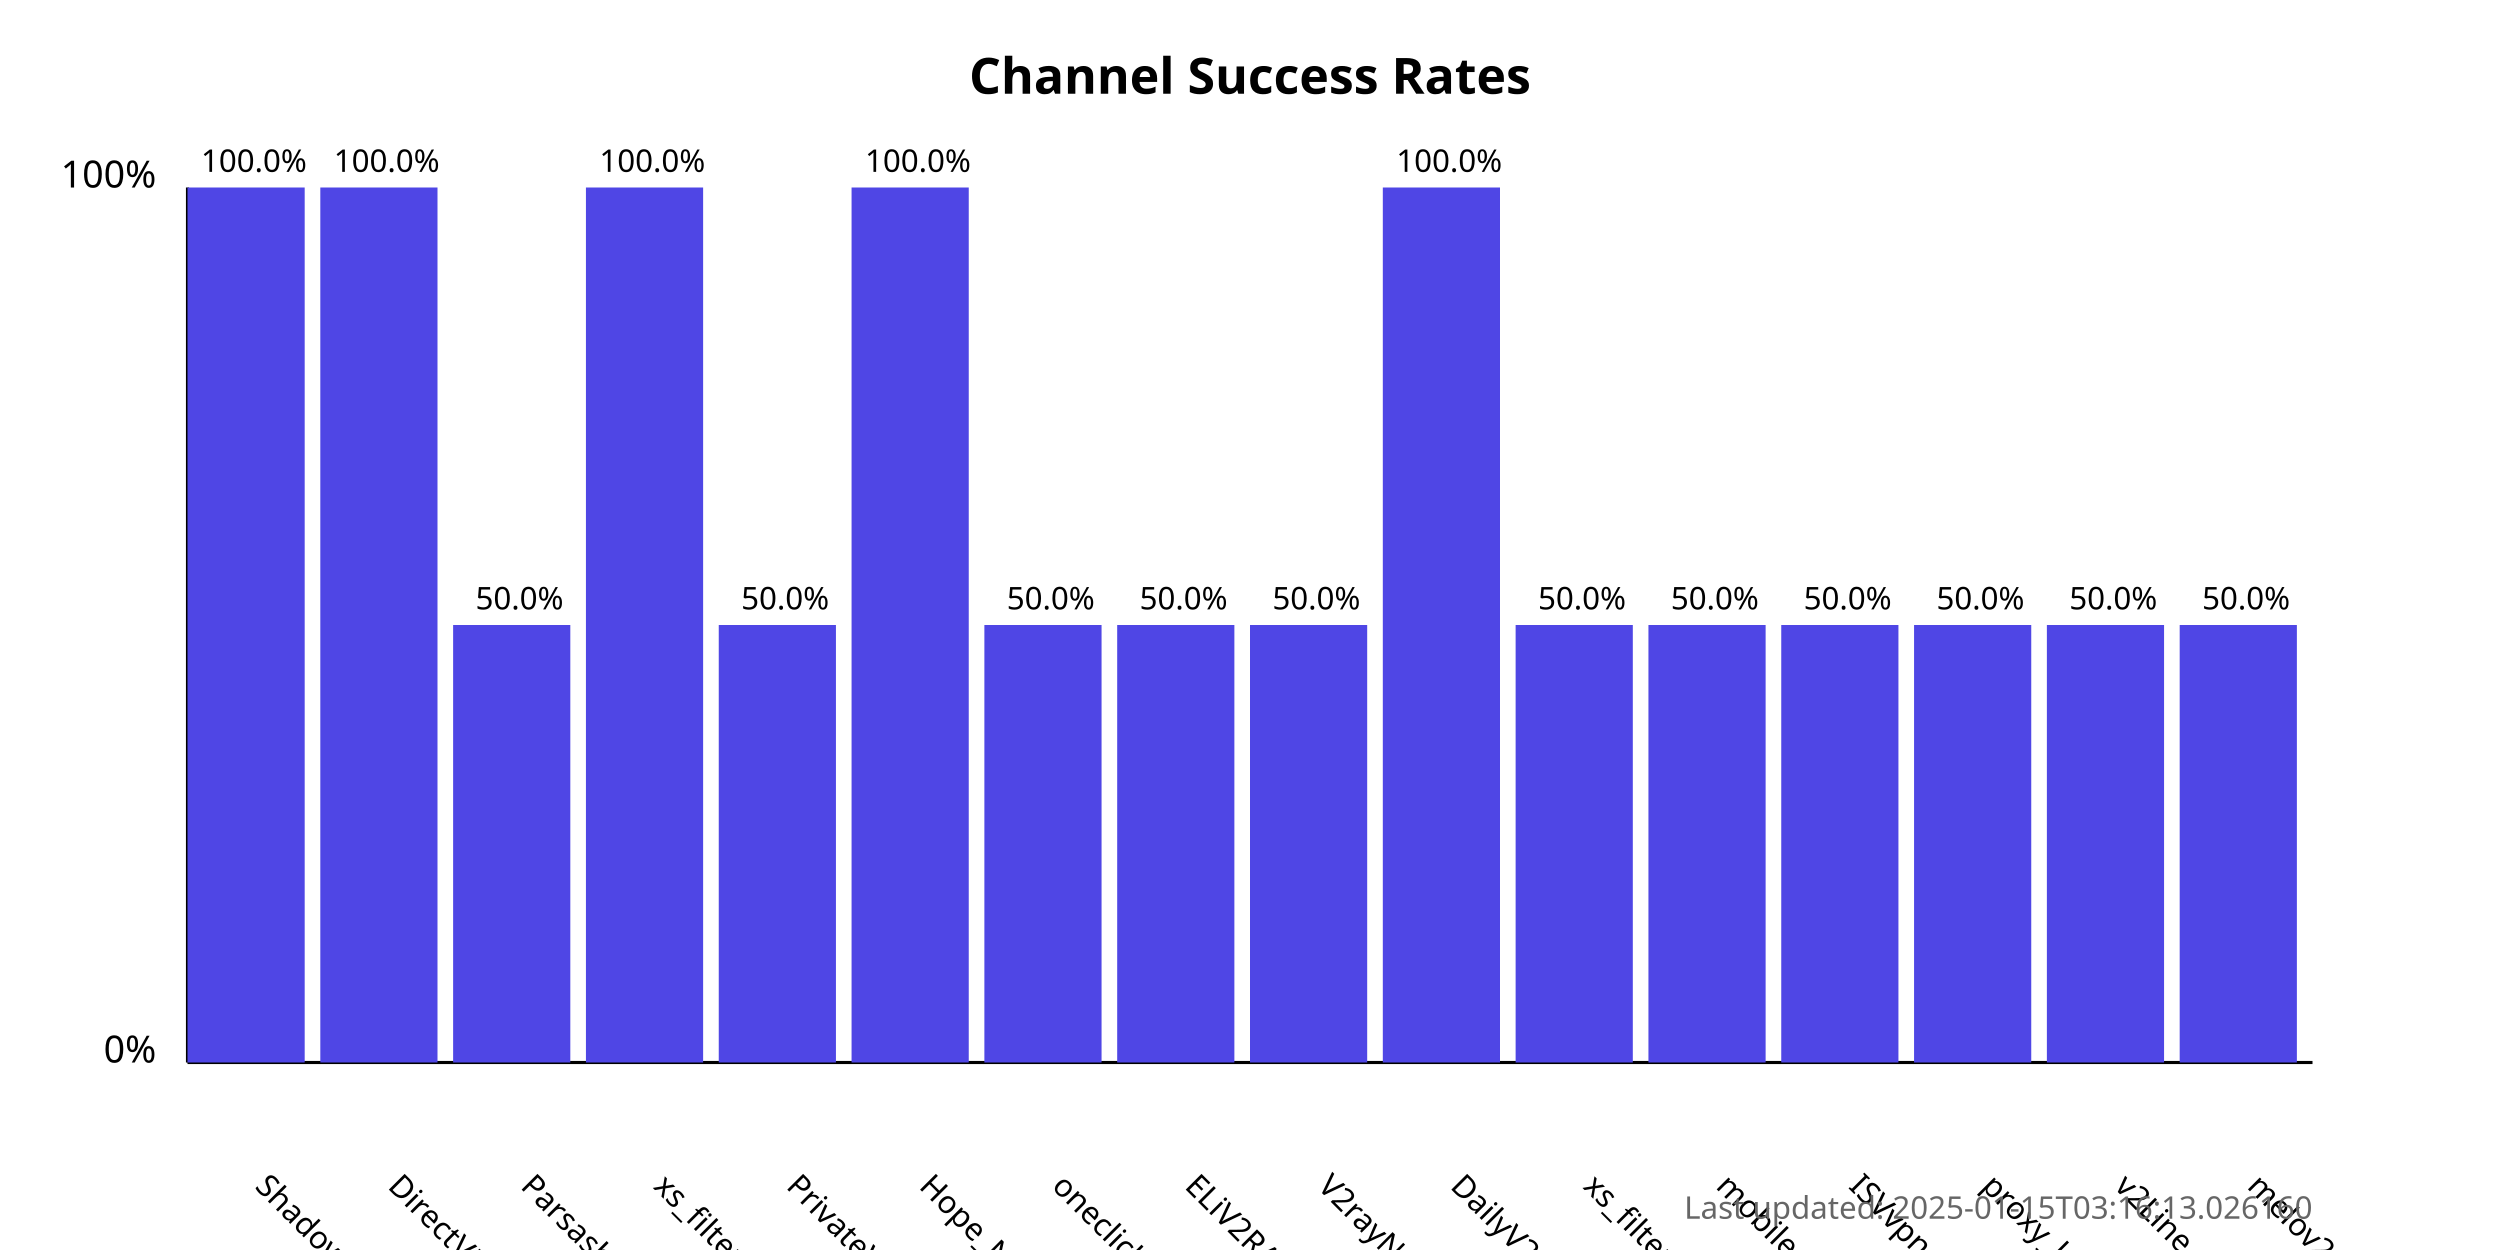
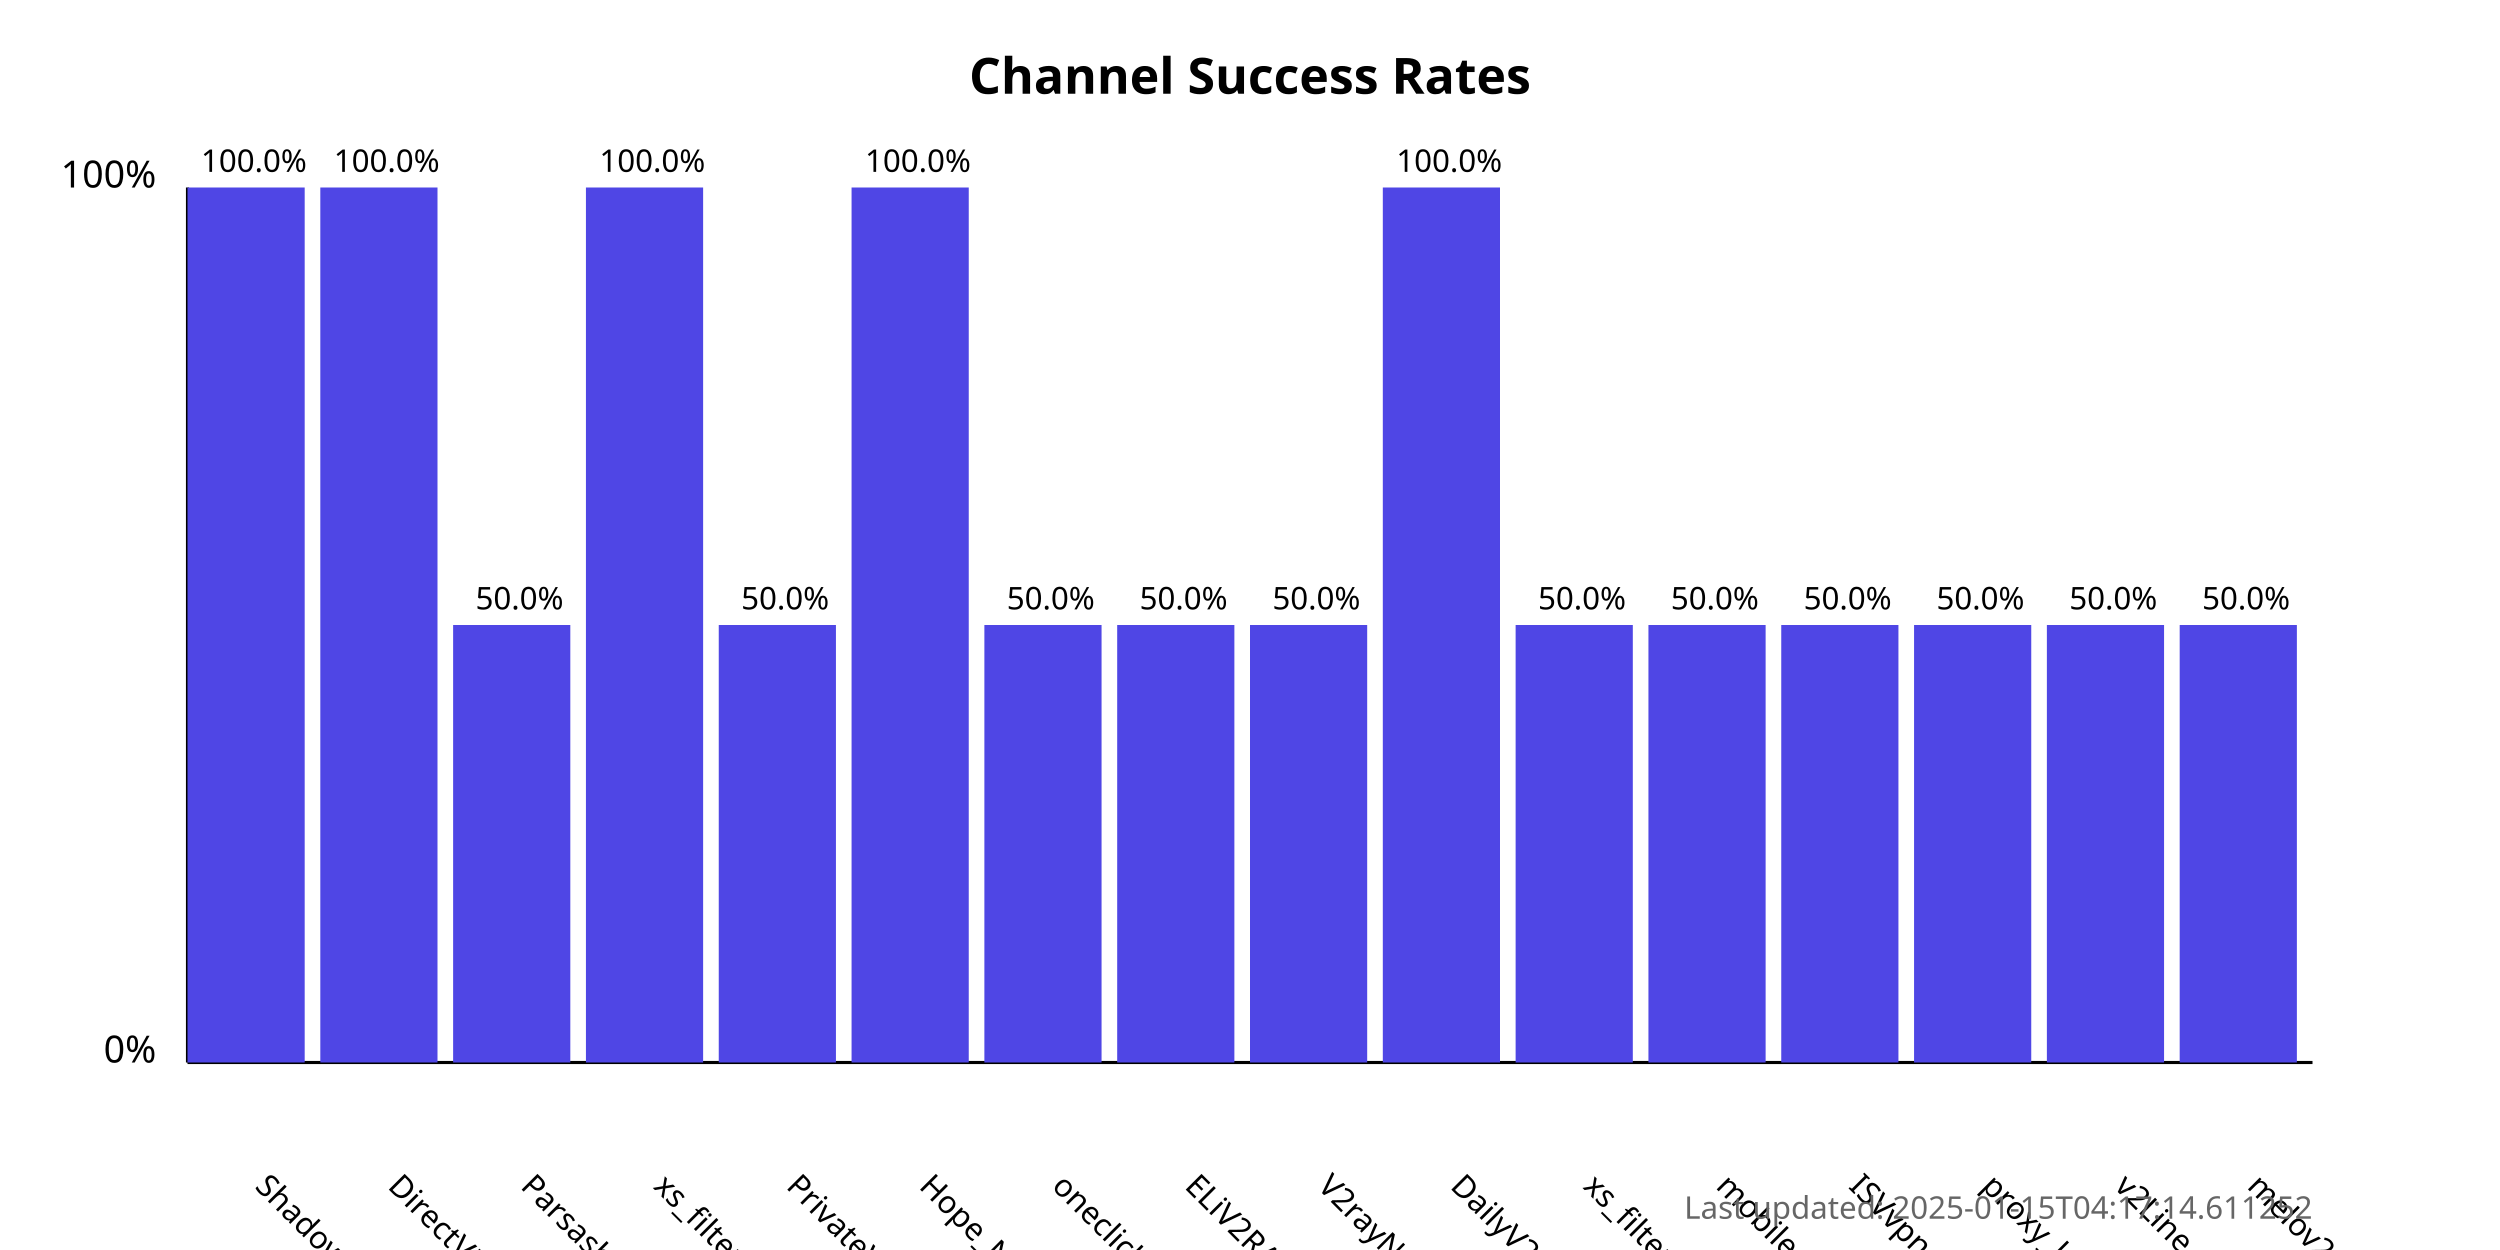
<svg xmlns="http://www.w3.org/2000/svg" width="800" height="400">
  <style>
            .chart-title { font: bold 16px sans-serif; }
            .axis-label { font: 12px sans-serif; }
            .tick-label { font: 10px sans-serif; }
            .bar { fill: #4f46e5; }
            .bar:hover { fill: #6366f1; }
            .timestamp { font: 10px sans-serif; fill: #666; }
        </style>
  <text x="400.0" y="30" text-anchor="middle" class="chart-title">
            Channel Success Rates
        </text>
  <line x1="60" y1="340" x2="60" y2="60" stroke="black" stroke-width="1" />
  <line x1="60" y1="340" x2="740" y2="340" stroke="black" stroke-width="1" />
  <text x="50" y="340" text-anchor="end" class="axis-label">0%</text>
  <text x="50" y="60" text-anchor="end" class="axis-label">100%</text>
  <g>
    <rect x="60" y="60.0" width="37.5" height="280.0" class="bar" />
    <text x="81.25" y="380" transform="rotate(45, 81.25, 380)" text-anchor="start" class="tick-label">
                ShadowProxy66
            </text>
    <text x="81.25" y="55.0" text-anchor="middle" class="tick-label">
                100.0%
            </text>
  </g>
  <g>
    <rect x="102.5" y="60.0" width="37.5" height="280.0" class="bar" />
    <text x="123.75" y="380" transform="rotate(45, 123.75, 380)" text-anchor="start" class="tick-label">
                DirectVPN
            </text>
    <text x="123.75" y="55.0" text-anchor="middle" class="tick-label">
                100.0%
            </text>
  </g>
  <g>
    <rect x="145.0" y="200.0" width="37.5" height="140.0" class="bar" />
    <text x="166.25" y="380" transform="rotate(45, 166.25, 380)" text-anchor="start" class="tick-label">
                Parsashonam
            </text>
    <text x="166.25" y="195.0" text-anchor="middle" class="tick-label">
                50.0%
            </text>
  </g>
  <g>
    <rect x="187.5" y="60.0" width="37.5" height="280.0" class="bar" />
    <text x="208.75" y="380" transform="rotate(45, 208.75, 380)" text-anchor="start" class="tick-label">
                xs_filternet
            </text>
    <text x="208.75" y="55.0" text-anchor="middle" class="tick-label">
                100.0%
            </text>
  </g>
  <g>
    <rect x="230.0" y="200.0" width="37.5" height="140.0" class="bar" />
    <text x="251.25" y="380" transform="rotate(45, 251.25, 380)" text-anchor="start" class="tick-label">
                PrivateVPNs
            </text>
    <text x="251.25" y="195.0" text-anchor="middle" class="tick-label">
                50.0%
            </text>
  </g>
  <g>
    <rect x="272.5" y="60.0" width="37.5" height="280.0" class="bar" />
    <text x="293.75" y="380" transform="rotate(45, 293.75, 380)" text-anchor="start" class="tick-label">
                Hope_Net
            </text>
    <text x="293.75" y="55.0" text-anchor="middle" class="tick-label">
                100.0%
            </text>
  </g>
  <g>
    <rect x="315.0" y="200.0" width="37.5" height="140.0" class="bar" />
    <text x="336.25" y="380" transform="rotate(45, 336.25, 380)" text-anchor="start" class="tick-label">
                oneclickvpnkeys
            </text>
    <text x="336.25" y="195.0" text-anchor="middle" class="tick-label">
                50.0%
            </text>
  </g>
  <g>
    <rect x="357.5" y="200.0" width="37.5" height="140.0" class="bar" />
    <text x="378.75" y="380" transform="rotate(45, 378.75, 380)" text-anchor="start" class="tick-label">
                ELiV2RAY
            </text>
    <text x="378.75" y="195.0" text-anchor="middle" class="tick-label">
                50.0%
            </text>
  </g>
  <g>
    <rect x="400.0" y="200.0" width="37.5" height="140.0" class="bar" />
    <text x="421.25" y="380" transform="rotate(45, 421.25, 380)" text-anchor="start" class="tick-label">
                V2rayNGX
            </text>
    <text x="421.25" y="195.0" text-anchor="middle" class="tick-label">
                50.0%
            </text>
  </g>
  <g>
    <rect x="442.5" y="60.0" width="37.5" height="280.0" class="bar" />
    <text x="463.75" y="380" transform="rotate(45, 463.75, 380)" text-anchor="start" class="tick-label">
                DailyV2RY
            </text>
    <text x="463.75" y="55.0" text-anchor="middle" class="tick-label">
                100.0%
            </text>
  </g>
  <g>
    <rect x="485.0" y="200.0" width="37.5" height="140.0" class="bar" />
    <text x="506.25" y="380" transform="rotate(45, 506.25, 380)" text-anchor="start" class="tick-label">
                xs_filternet
            </text>
    <text x="506.25" y="195.0" text-anchor="middle" class="tick-label">
                50.0%
            </text>
  </g>
  <g>
    <rect x="527.5" y="200.0" width="37.5" height="140.0" class="bar" />
    <text x="548.75" y="380" transform="rotate(45, 548.75, 380)" text-anchor="start" class="tick-label">
                mobilesignal
            </text>
    <text x="548.75" y="195.0" text-anchor="middle" class="tick-label">
                50.0%
            </text>
  </g>
  <g>
    <rect x="570.0" y="200.0" width="37.5" height="140.0" class="bar" />
    <text x="591.25" y="380" transform="rotate(45, 591.25, 380)" text-anchor="start" class="tick-label">
                ISVvpn
            </text>
    <text x="591.25" y="195.0" text-anchor="middle" class="tick-label">
                50.0%
            </text>
  </g>
  <g>
    <rect x="612.5" y="200.0" width="37.5" height="140.0" class="bar" />
    <text x="633.75" y="380" transform="rotate(45, 633.75, 380)" text-anchor="start" class="tick-label">
                proxy_kafee
            </text>
    <text x="633.75" y="195.0" text-anchor="middle" class="tick-label">
                50.0%
            </text>
  </g>
  <g>
    <rect x="655.0" y="200.0" width="37.5" height="140.0" class="bar" />
    <text x="676.25" y="380" transform="rotate(45, 676.25, 380)" text-anchor="start" class="tick-label">
                v2Line
            </text>
    <text x="676.25" y="195.0" text-anchor="middle" class="tick-label">
                50.0%
            </text>
  </g>
  <g>
    <rect x="697.5" y="200.0" width="37.5" height="140.0" class="bar" />
    <text x="718.75" y="380" transform="rotate(45, 718.75, 380)" text-anchor="start" class="tick-label">
                melov2ray
            </text>
    <text x="718.75" y="195.0" text-anchor="middle" class="tick-label">
                50.0%
            </text>
  </g>
  <text x="740" y="390" text-anchor="end" class="timestamp">
-             Last updated: 2025-01-15T03:16:13.026160
+             Last updated: 2025-01-15T04:17:14.611252
        </text>
</svg>
